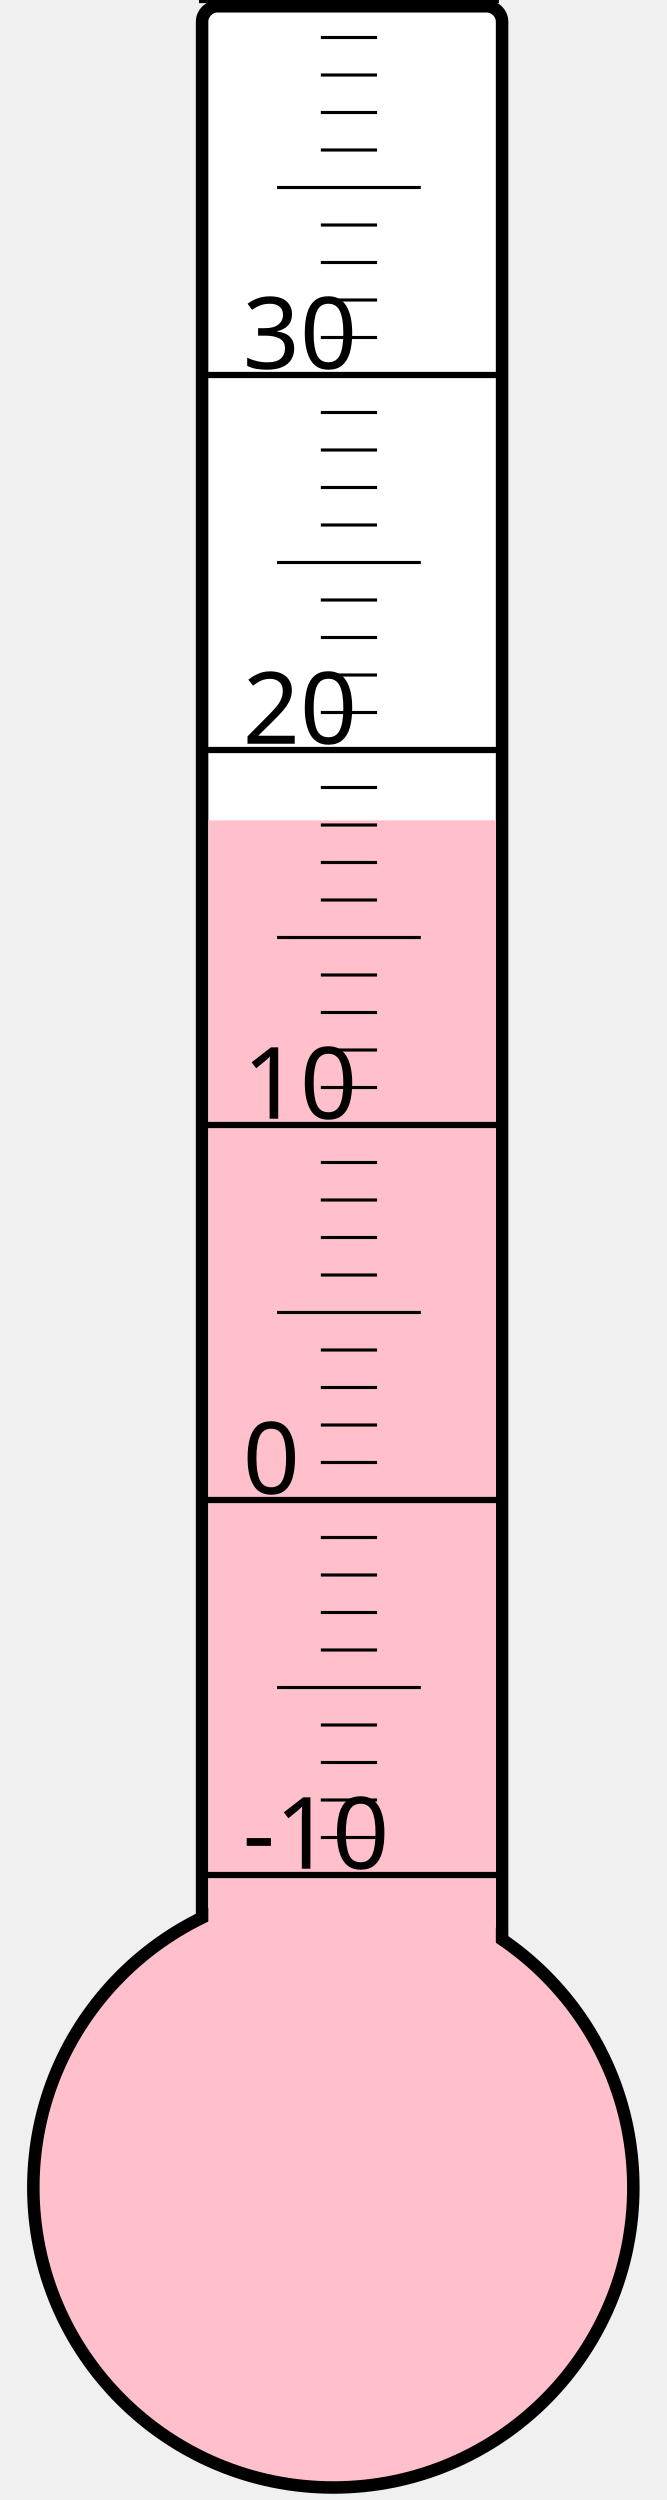
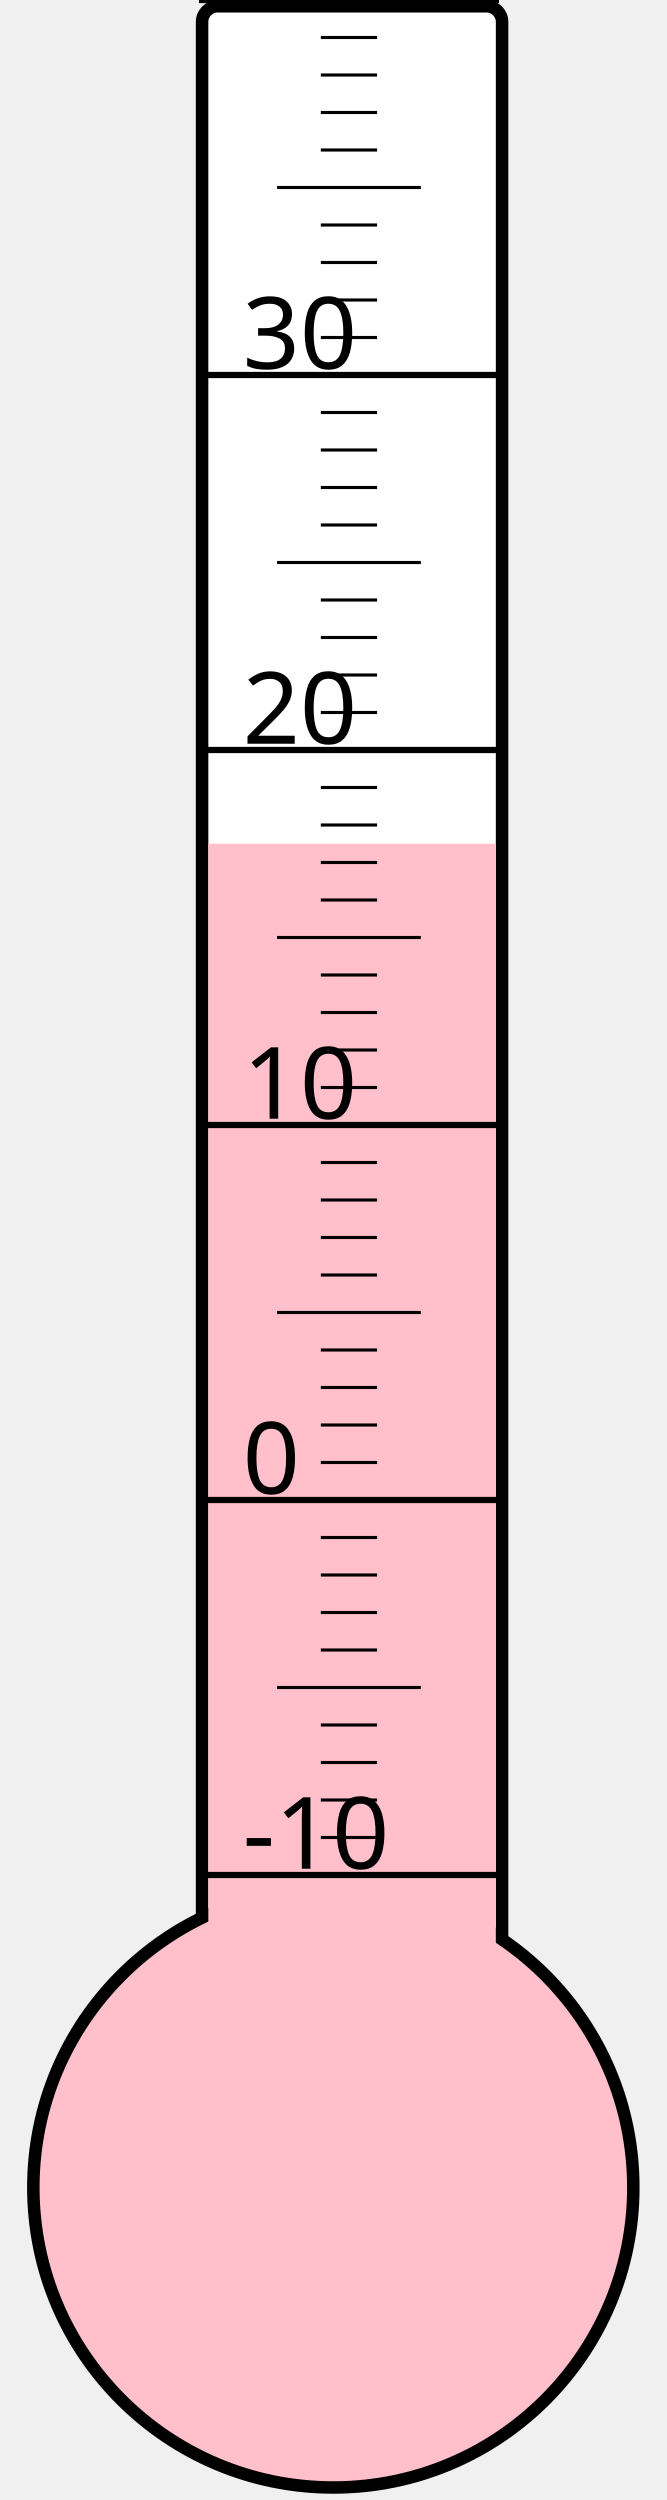
<svg xmlns="http://www.w3.org/2000/svg" width="40px" height="150px" viewBox="0 0 200 800">
  <rect width="200" height="800" x="0" y="0" style="fill: #ffffeb; fill-opacity: 0;" />
  <rect width="96" height="680" x="58" y="2" rx="5" ry="5" style="fill: white; fill-opacity: 1; stroke: black; stroke-width: 4;" />
  <circle cx="100" cy="700" r="96" style="fill: pink; stroke: black; stroke-width: 4;" />
-   <rect width="92" height="437.5" x="60" y="262.5" style="fill: pink; fill-opacity: 1; stroke-width: 0;" />
+   <rect width="92" height="430.0" x="60" y="270.0" style="fill: pink; fill-opacity: 1; stroke-width: 0;" />
  <text x="71" y="598" style="font-family: sans-serif; font-size: 24pt;">-10</text>
  <text x="71" y="478" style="font-family: sans-serif; font-size: 24pt;">0</text>
  <text x="71" y="358" style="font-family: sans-serif; font-size: 24pt;">10</text>
  <text x="71" y="238" style="font-family: sans-serif; font-size: 24pt;">20</text>
  <text x="71" y="118" style="font-family: sans-serif; font-size: 24pt;">30</text>
  <g style="stroke: black;">
    <line x1="57" y1="600" x2="153" y2="600" style="stroke-width: 2;" />
    <line x1="96" y1="588" x2="114" y2="588" style="stroke-width: 1;" />
    <line x1="96" y1="576" x2="114" y2="576" style="stroke-width: 1;" />
    <line x1="96" y1="564" x2="114" y2="564" style="stroke-width: 1;" />
    <line x1="96" y1="552" x2="114" y2="552" style="stroke-width: 1;" />
    <line x1="82" y1="540" x2="128" y2="540" style="stroke-width: 1;" />
    <line x1="96" y1="528" x2="114" y2="528" style="stroke-width: 1;" />
    <line x1="96" y1="516" x2="114" y2="516" style="stroke-width: 1;" />
    <line x1="96" y1="504" x2="114" y2="504" style="stroke-width: 1;" />
    <line x1="96" y1="492" x2="114" y2="492" style="stroke-width: 1;" />
    <line x1="57" y1="480" x2="153" y2="480" style="stroke-width: 2;" />
    <line x1="96" y1="468" x2="114" y2="468" style="stroke-width: 1;" />
    <line x1="96" y1="456" x2="114" y2="456" style="stroke-width: 1;" />
    <line x1="96" y1="444" x2="114" y2="444" style="stroke-width: 1;" />
    <line x1="96" y1="432" x2="114" y2="432" style="stroke-width: 1;" />
    <line x1="82" y1="420" x2="128" y2="420" style="stroke-width: 1;" />
    <line x1="96" y1="408" x2="114" y2="408" style="stroke-width: 1;" />
    <line x1="96" y1="396" x2="114" y2="396" style="stroke-width: 1;" />
    <line x1="96" y1="384" x2="114" y2="384" style="stroke-width: 1;" />
    <line x1="96" y1="372" x2="114" y2="372" style="stroke-width: 1;" />
    <line x1="57" y1="360" x2="153" y2="360" style="stroke-width: 2;" />
    <line x1="96" y1="348" x2="114" y2="348" style="stroke-width: 1;" />
    <line x1="96" y1="336" x2="114" y2="336" style="stroke-width: 1;" />
    <line x1="96" y1="324" x2="114" y2="324" style="stroke-width: 1;" />
    <line x1="96" y1="312" x2="114" y2="312" style="stroke-width: 1;" />
    <line x1="82" y1="300" x2="128" y2="300" style="stroke-width: 1;" />
    <line x1="96" y1="288" x2="114" y2="288" style="stroke-width: 1;" />
    <line x1="96" y1="276" x2="114" y2="276" style="stroke-width: 1;" />
    <line x1="96" y1="264" x2="114" y2="264" style="stroke-width: 1;" />
    <line x1="96" y1="252" x2="114" y2="252" style="stroke-width: 1;" />
    <line x1="57" y1="240" x2="153" y2="240" style="stroke-width: 2;" />
    <line x1="96" y1="228" x2="114" y2="228" style="stroke-width: 1;" />
    <line x1="96" y1="216" x2="114" y2="216" style="stroke-width: 1;" />
    <line x1="96" y1="204" x2="114" y2="204" style="stroke-width: 1;" />
    <line x1="96" y1="192" x2="114" y2="192" style="stroke-width: 1;" />
    <line x1="82" y1="180" x2="128" y2="180" style="stroke-width: 1;" />
    <line x1="96" y1="168" x2="114" y2="168" style="stroke-width: 1;" />
    <line x1="96" y1="156" x2="114" y2="156" style="stroke-width: 1;" />
    <line x1="96" y1="144" x2="114" y2="144" style="stroke-width: 1;" />
    <line x1="96" y1="132" x2="114" y2="132" style="stroke-width: 1;" />
    <line x1="57" y1="120" x2="153" y2="120" style="stroke-width: 2;" />
    <line x1="96" y1="108" x2="114" y2="108" style="stroke-width: 1;" />
    <line x1="96" y1="96" x2="114" y2="96" style="stroke-width: 1;" />
    <line x1="96" y1="84" x2="114" y2="84" style="stroke-width: 1;" />
    <line x1="96" y1="72" x2="114" y2="72" style="stroke-width: 1;" />
    <line x1="82" y1="60" x2="128" y2="60" style="stroke-width: 1;" />
    <line x1="96" y1="48" x2="114" y2="48" style="stroke-width: 1;" />
    <line x1="96" y1="36" x2="114" y2="36" style="stroke-width: 1;" />
    <line x1="96" y1="24" x2="114" y2="24" style="stroke-width: 1;" />
    <line x1="96" y1="12" x2="114" y2="12" style="stroke-width: 1;" />
    <line x1="57" y1="0" x2="153" y2="0" style="stroke-width: 2;" />
  </g>
</svg>
